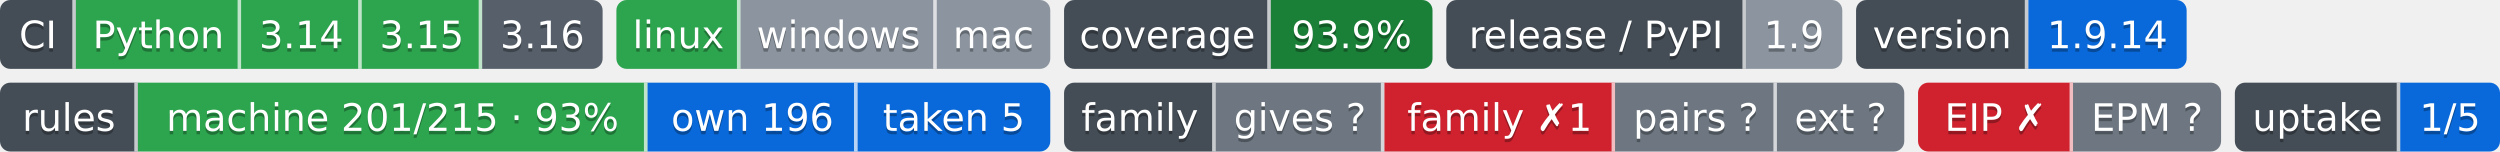
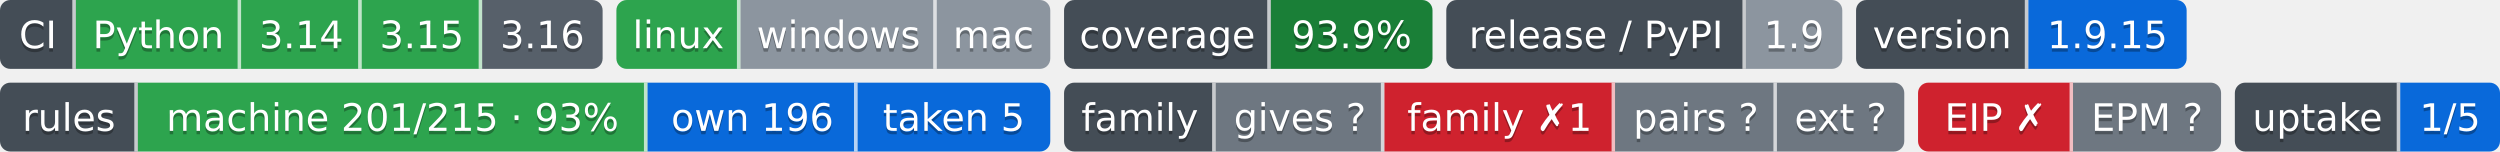
- <svg xmlns="http://www.w3.org/2000/svg" width="726" height="44" role="img" aria-label="Python: CI пройден; 3.14: CI пройден; 3.15: CI пройден; 3.16: сборки для CI ещё нет; linux: CI пройден; windows: проверка не проводилась; mac: проверка не проводилась; 93.9%: покрытие 93.9%; 1.9: выпуск v1.9.0, на PyPI не публикуется; 1.9.14: версия 1.9.14; machine 201/215 · 93%: правил каталога держится механизмом; own 196: механизм свой; taken 5: механизм взят у другого проекта; gives ?: манифеста нет — проект не издатель; family ✗1: behind; pairs ?: парных связей не объявлено; ext ?: фактов нет: .github/badges/facts.json не прочитан; EIP ✗: export: 1.8 → 1.9 (.rules/bindings.json); EPM ?: свой: состояние отдачи; 1/5: перешли на EPM: ArtVsMark/Engineering-Incidents-Playbook; не прочитано у 4">
-   <clipPath id="zad8f3e0d0">
+ <svg xmlns="http://www.w3.org/2000/svg" width="726" height="44" role="img" aria-label="Python: CI пройден; 3.14: CI пройден; 3.15: CI пройден; 3.16: сборки для CI ещё нет; linux: CI пройден; windows: проверка не проводилась; mac: проверка не проводилась; 93.9%: покрытие 93.9%; 1.9: выпуск v1.9.0, на PyPI не публикуется; 1.9.15: версия 1.9.15; machine 201/215 · 93%: правил каталога держится механизмом; own 196: механизм свой; taken 5: механизм взят у другого проекта; gives ?: манифеста нет — проект не издатель; family ✗1: behind; pairs ?: парных связей не объявлено; ext ?: фактов нет: .github/badges/facts.json не прочитан; EIP ✗: export: 1.8 → 1.9 (.rules/bindings.json); EPM ?: свой: состояние отдачи; 1/5: перешли на EPM: ArtVsMark/Engineering-Incidents-Playbook; не прочитано у 4">
+   <clipPath id="zbf34ce970">
    <rect width="175" height="20" rx="3" x="0" />
  </clipPath>
-   <clipPath id="zad8f3e0d1">
+   <clipPath id="zbf34ce971">
    <rect width="126" height="20" rx="3" x="179" />
  </clipPath>
-   <clipPath id="zad8f3e0d2">
+   <clipPath id="zbf34ce972">
    <rect width="107" height="20" rx="3" x="309" />
  </clipPath>
-   <clipPath id="zad8f3e0d3">
+   <clipPath id="zbf34ce973">
    <rect width="115" height="20" rx="3" x="420" />
  </clipPath>
-   <clipPath id="zad8f3e0d4">
+   <clipPath id="zbf34ce974">
    <rect width="96" height="20" rx="3" x="539" />
  </clipPath>
  <g>
-     <rect x="0" width="22" height="20" fill="#444d56" clip-path="url(#zad8f3e0d0)" />
-     <rect x="22" width="48" height="20" fill="#2da44e" clip-path="url(#zad8f3e0d0)" />
-     <rect x="70" width="35" height="20" fill="#2da44e" clip-path="url(#zad8f3e0d0)" />
-     <rect x="105" width="35" height="20" fill="#2da44e" clip-path="url(#zad8f3e0d0)" />
-     <rect x="140" width="35" height="20" fill="#57606a" clip-path="url(#zad8f3e0d0)" />
-     <rect x="179" width="36" height="20" fill="#2da44e" clip-path="url(#zad8f3e0d1)" />
-     <rect x="215" width="57" height="20" fill="#8c959f" clip-path="url(#zad8f3e0d1)" />
-     <rect x="272" width="33" height="20" fill="#8c959f" clip-path="url(#zad8f3e0d1)" />
-     <rect x="309" width="60" height="20" fill="#444d56" clip-path="url(#zad8f3e0d2)" />
-     <rect x="369" width="47" height="20" fill="#1a7f37" clip-path="url(#zad8f3e0d2)" />
-     <rect x="420" width="87" height="20" fill="#444d56" clip-path="url(#zad8f3e0d3)" />
-     <rect x="507" width="28" height="20" fill="#8c959f" clip-path="url(#zad8f3e0d3)" />
-     <rect x="539" width="50" height="20" fill="#444d56" clip-path="url(#zad8f3e0d4)" />
-     <rect x="589" width="46" height="20" fill="#0969da" clip-path="url(#zad8f3e0d4)" />
+     <rect x="0" width="22" height="20" fill="#444d56" clip-path="url(#zbf34ce970)" />
+     <rect x="22" width="48" height="20" fill="#2da44e" clip-path="url(#zbf34ce970)" />
+     <rect x="70" width="35" height="20" fill="#2da44e" clip-path="url(#zbf34ce970)" />
+     <rect x="105" width="35" height="20" fill="#2da44e" clip-path="url(#zbf34ce970)" />
+     <rect x="140" width="35" height="20" fill="#57606a" clip-path="url(#zbf34ce970)" />
+     <rect x="179" width="36" height="20" fill="#2da44e" clip-path="url(#zbf34ce971)" />
+     <rect x="215" width="57" height="20" fill="#8c959f" clip-path="url(#zbf34ce971)" />
+     <rect x="272" width="33" height="20" fill="#8c959f" clip-path="url(#zbf34ce971)" />
+     <rect x="309" width="60" height="20" fill="#444d56" clip-path="url(#zbf34ce972)" />
+     <rect x="369" width="47" height="20" fill="#1a7f37" clip-path="url(#zbf34ce972)" />
+     <rect x="420" width="87" height="20" fill="#444d56" clip-path="url(#zbf34ce973)" />
+     <rect x="507" width="28" height="20" fill="#8c959f" clip-path="url(#zbf34ce973)" />
+     <rect x="539" width="50" height="20" fill="#444d56" clip-path="url(#zbf34ce974)" />
+     <rect x="589" width="46" height="20" fill="#0969da" clip-path="url(#zbf34ce974)" />
    <rect x="21" width="1" height="20" fill="#fff" fill-opacity=".7" />
    <rect x="69" width="1" height="20" fill="#fff" fill-opacity=".7" />
    <rect x="104" width="1" height="20" fill="#fff" fill-opacity=".7" />
    <rect x="139" width="1" height="20" fill="#fff" fill-opacity=".7" />
    <rect x="214" width="1" height="20" fill="#fff" fill-opacity=".7" />
    <rect x="271" width="1" height="20" fill="#fff" fill-opacity=".7" />
    <rect x="368" width="1" height="20" fill="#fff" fill-opacity=".7" />
    <rect x="506" width="1" height="20" fill="#fff" fill-opacity=".7" />
    <rect x="588" width="1" height="20" fill="#fff" fill-opacity=".7" />
  </g>
  <g fill="#fff" text-anchor="middle" font-family="Verdana,Geneva,DejaVu Sans,sans-serif" font-size="11">
    <text x="11.0" y="15" fill="#010101" fill-opacity=".3">CI</text>
    <text x="11.0" y="14">CI</text>
    <text x="46.0" y="15" fill="#010101" fill-opacity=".3">Python</text>
    <text x="46.0" y="14">Python</text>
    <text x="87.5" y="15" fill="#010101" fill-opacity=".3">3.14</text>
    <text x="87.5" y="14">3.14</text>
    <text x="122.5" y="15" fill="#010101" fill-opacity=".3">3.15</text>
    <text x="122.5" y="14">3.15</text>
    <text x="157.5" y="15" fill="#010101" fill-opacity=".3">3.16</text>
    <text x="157.5" y="14">3.16</text>
    <text x="197.0" y="15" fill="#010101" fill-opacity=".3">linux</text>
    <text x="197.0" y="14">linux</text>
    <text x="243.5" y="15" fill="#010101" fill-opacity=".3">windows</text>
    <text x="243.5" y="14">windows</text>
    <text x="288.5" y="15" fill="#010101" fill-opacity=".3">mac</text>
    <text x="288.5" y="14">mac</text>
    <text x="339.0" y="15" fill="#010101" fill-opacity=".3">coverage</text>
    <text x="339.0" y="14">coverage</text>
    <text x="392.5" y="15" fill="#010101" fill-opacity=".3">93.9%</text>
    <text x="392.5" y="14">93.9%</text>
    <text x="463.5" y="15" fill="#010101" fill-opacity=".3">release / PyPI</text>
    <text x="463.5" y="14">release / PyPI</text>
    <text x="521.0" y="15" fill="#010101" fill-opacity=".3">1.9</text>
    <text x="521.0" y="14">1.9</text>
    <text x="564.0" y="15" fill="#010101" fill-opacity=".3">version</text>
    <text x="564.0" y="14">version</text>
-     <text x="612.0" y="15" fill="#010101" fill-opacity=".3">1.9.14</text>
-     <text x="612.0" y="14">1.9.14</text>
+     <text x="612.0" y="15" fill="#010101" fill-opacity=".3">1.9.15</text>
+     <text x="612.0" y="14">1.9.15</text>
  </g>
  <clipPath id="z6a5b3be40">
    <rect y="24" width="305" height="20" rx="3" x="0" />
  </clipPath>
  <clipPath id="z6a5b3be41">
    <rect y="24" width="244" height="20" rx="3" x="309" />
  </clipPath>
  <clipPath id="z6a5b3be42">
    <rect y="24" width="88" height="20" rx="3" x="557" />
  </clipPath>
  <clipPath id="z6a5b3be43">
    <rect y="24" width="77" height="20" rx="3" x="649" />
  </clipPath>
  <g>
    <rect x="0" y="24" width="40" height="20" fill="#444d56" clip-path="url(#z6a5b3be40)" />
    <rect x="40" y="24" width="148" height="20" fill="#2da44e" clip-path="url(#z6a5b3be40)" />
    <rect x="188" y="24" width="61" height="20" fill="#0969da" clip-path="url(#z6a5b3be40)" />
    <rect x="249" y="24" width="56" height="20" fill="#0969da" clip-path="url(#z6a5b3be40)" />
    <rect x="309" y="24" width="44" height="20" fill="#444d56" clip-path="url(#z6a5b3be41)" />
    <rect x="353" y="24" width="49" height="20" fill="#6e7781" clip-path="url(#z6a5b3be41)" />
    <rect x="402" y="24" width="67" height="20" fill="#cf222e" clip-path="url(#z6a5b3be41)" />
    <rect x="469" y="24" width="47" height="20" fill="#6e7781" clip-path="url(#z6a5b3be41)" />
    <rect x="516" y="24" width="37" height="20" fill="#6e7781" clip-path="url(#z6a5b3be41)" />
    <rect x="557" y="24" width="45" height="20" fill="#cf222e" clip-path="url(#z6a5b3be42)" />
    <rect x="602" y="24" width="43" height="20" fill="#6e7781" clip-path="url(#z6a5b3be42)" />
    <rect x="649" y="24" width="48" height="20" fill="#444d56" clip-path="url(#z6a5b3be43)" />
    <rect x="697" y="24" width="29" height="20" fill="#0969da" clip-path="url(#z6a5b3be43)" />
    <rect x="39" y="24" width="1" height="20" fill="#fff" fill-opacity=".7" />
    <rect x="187" y="24" width="1" height="20" fill="#fff" fill-opacity=".7" />
    <rect x="248" y="24" width="1" height="20" fill="#fff" fill-opacity=".7" />
    <rect x="352" y="24" width="1" height="20" fill="#fff" fill-opacity=".7" />
    <rect x="401" y="24" width="1" height="20" fill="#fff" fill-opacity=".7" />
    <rect x="468" y="24" width="1" height="20" fill="#fff" fill-opacity=".7" />
    <rect x="515" y="24" width="1" height="20" fill="#fff" fill-opacity=".7" />
    <rect x="601" y="24" width="1" height="20" fill="#fff" fill-opacity=".7" />
    <rect x="696" y="24" width="1" height="20" fill="#fff" fill-opacity=".7" />
  </g>
  <g fill="#fff" text-anchor="middle" font-family="Verdana,Geneva,DejaVu Sans,sans-serif" font-size="11">
    <text x="20.0" y="39" fill="#010101" fill-opacity=".3">rules</text>
    <text x="20.0" y="38">rules</text>
    <text x="114.0" y="39" fill="#010101" fill-opacity=".3">machine 201/215 · 93%</text>
    <text x="114.0" y="38">machine 201/215 · 93%</text>
    <text x="218.5" y="39" fill="#010101" fill-opacity=".3">own 196</text>
    <text x="218.5" y="38">own 196</text>
    <text x="277.0" y="39" fill="#010101" fill-opacity=".3">taken 5</text>
    <text x="277.0" y="38">taken 5</text>
    <text x="331.0" y="39" fill="#010101" fill-opacity=".3">family</text>
    <text x="331.0" y="38">family</text>
    <text x="377.5" y="39" fill="#010101" fill-opacity=".3">gives ?</text>
    <text x="377.5" y="38">gives ?</text>
    <text x="435.5" y="39" fill="#010101" fill-opacity=".3">family ✗1</text>
    <text x="435.5" y="38">family ✗1</text>
    <text x="492.5" y="39" fill="#010101" fill-opacity=".3">pairs ?</text>
    <text x="492.5" y="38">pairs ?</text>
    <text x="534.5" y="39" fill="#010101" fill-opacity=".3">ext ?</text>
    <text x="534.5" y="38">ext ?</text>
    <text x="579.5" y="39" fill="#010101" fill-opacity=".3">EIP ✗</text>
    <text x="579.5" y="38">EIP ✗</text>
    <text x="623.5" y="39" fill="#010101" fill-opacity=".3">EPM ?</text>
    <text x="623.5" y="38">EPM ?</text>
    <text x="673.0" y="39" fill="#010101" fill-opacity=".3">uptake</text>
    <text x="673.0" y="38">uptake</text>
    <text x="711.5" y="39" fill="#010101" fill-opacity=".3">1/5</text>
    <text x="711.5" y="38">1/5</text>
  </g>
</svg>
